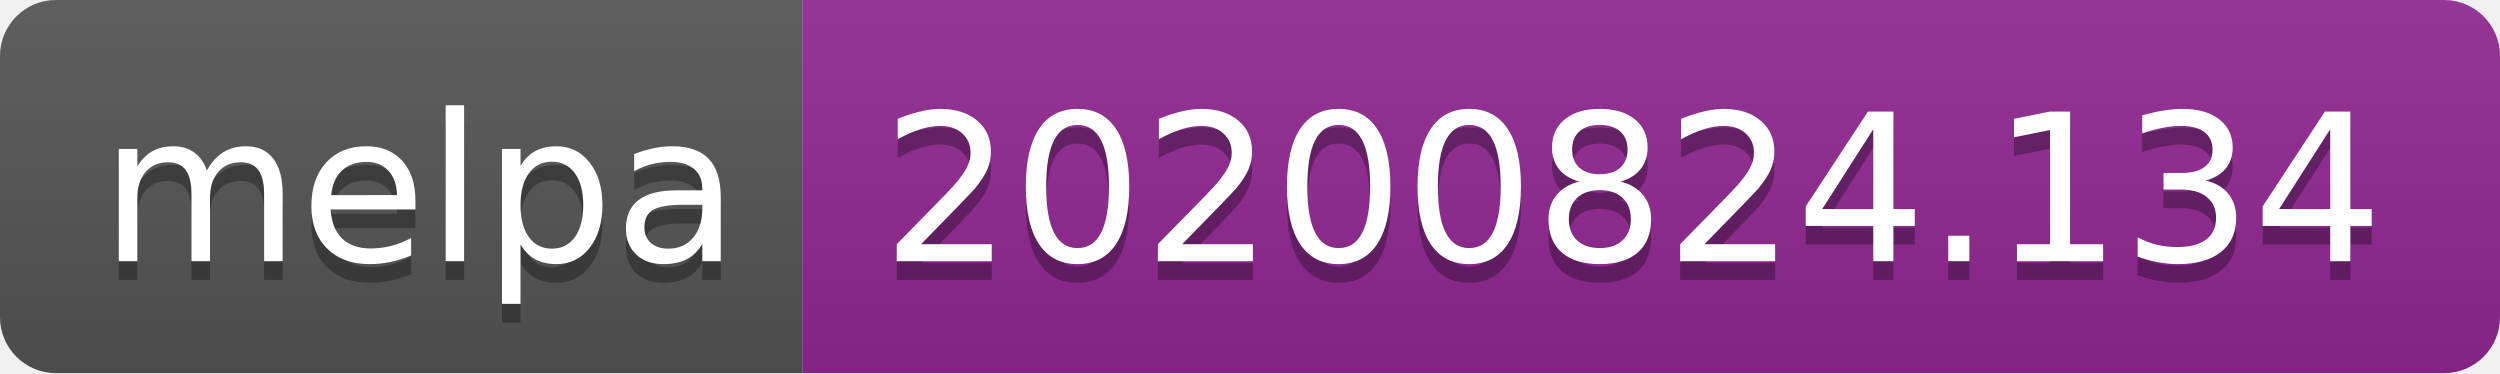
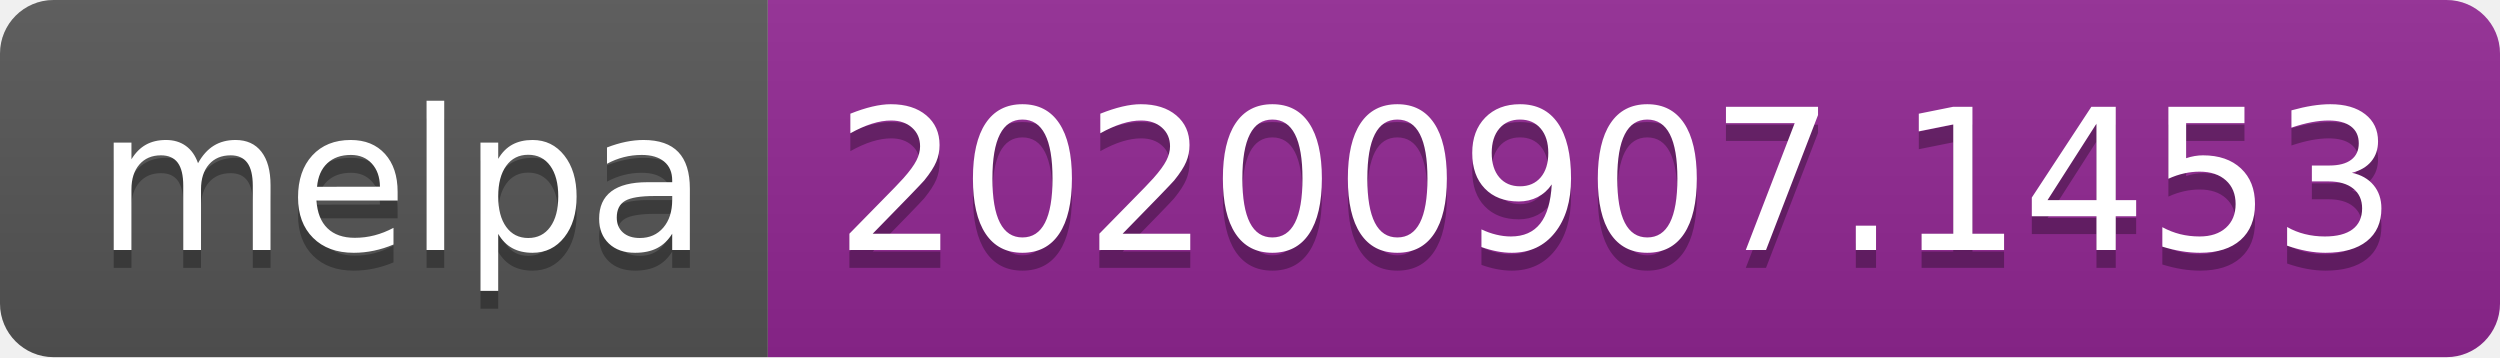
- <svg xmlns="http://www.w3.org/2000/svg" width="134" height="20" role="img" aria-label="melpa: 20200824.134">
+ <svg xmlns="http://www.w3.org/2000/svg" width="140" height="20" role="img" aria-label="melpa: 20200907.1453">
  <linearGradient id="s" x2="0" y2="100%">
    <stop offset="0" stop-color="#bbb" stop-opacity=".1" />
    <stop offset="1" stop-opacity=".1" />
  </linearGradient>
  <clipPath id="r">
-     <rect width="134" height="20" rx="3" fill="#fff" />
+     <rect width="140" height="20" rx="3" fill="#fff" />
  </clipPath>
  <g clip-path="url(#r)">
    <rect width="43" height="20" fill="#555" />
-     <rect x="43" width="91" height="20" fill="#922793" />
-     <rect width="134" height="20" fill="url(#s)" />
+     <rect x="43" width="97" height="20" fill="#922793" />
+     <rect width="140" height="20" fill="url(#s)" />
  </g>
  <g fill="#fff" text-anchor="middle" font-family="Verdana,Geneva,DejaVu Sans,sans-serif" text-rendering="geometricPrecision" font-size="110">
    <text aria-hidden="true" x="225" y="150" fill="#010101" fill-opacity=".3" transform="scale(.1)" textLength="330">melpa</text>
    <text x="225" y="140" transform="scale(.1)" fill="#fff" textLength="330">melpa</text>
-     <text aria-hidden="true" x="875" y="150" fill="#010101" fill-opacity=".3" transform="scale(.1)" textLength="810">20200824.134</text>
-     <text x="875" y="140" transform="scale(.1)" fill="#fff" textLength="810">20200824.134</text>
+     <text aria-hidden="true" x="905" y="150" fill="#010101" fill-opacity=".3" transform="scale(.1)" textLength="870">20200907.1453</text>
+     <text x="905" y="140" transform="scale(.1)" fill="#fff" textLength="870">20200907.1453</text>
  </g>
</svg>
